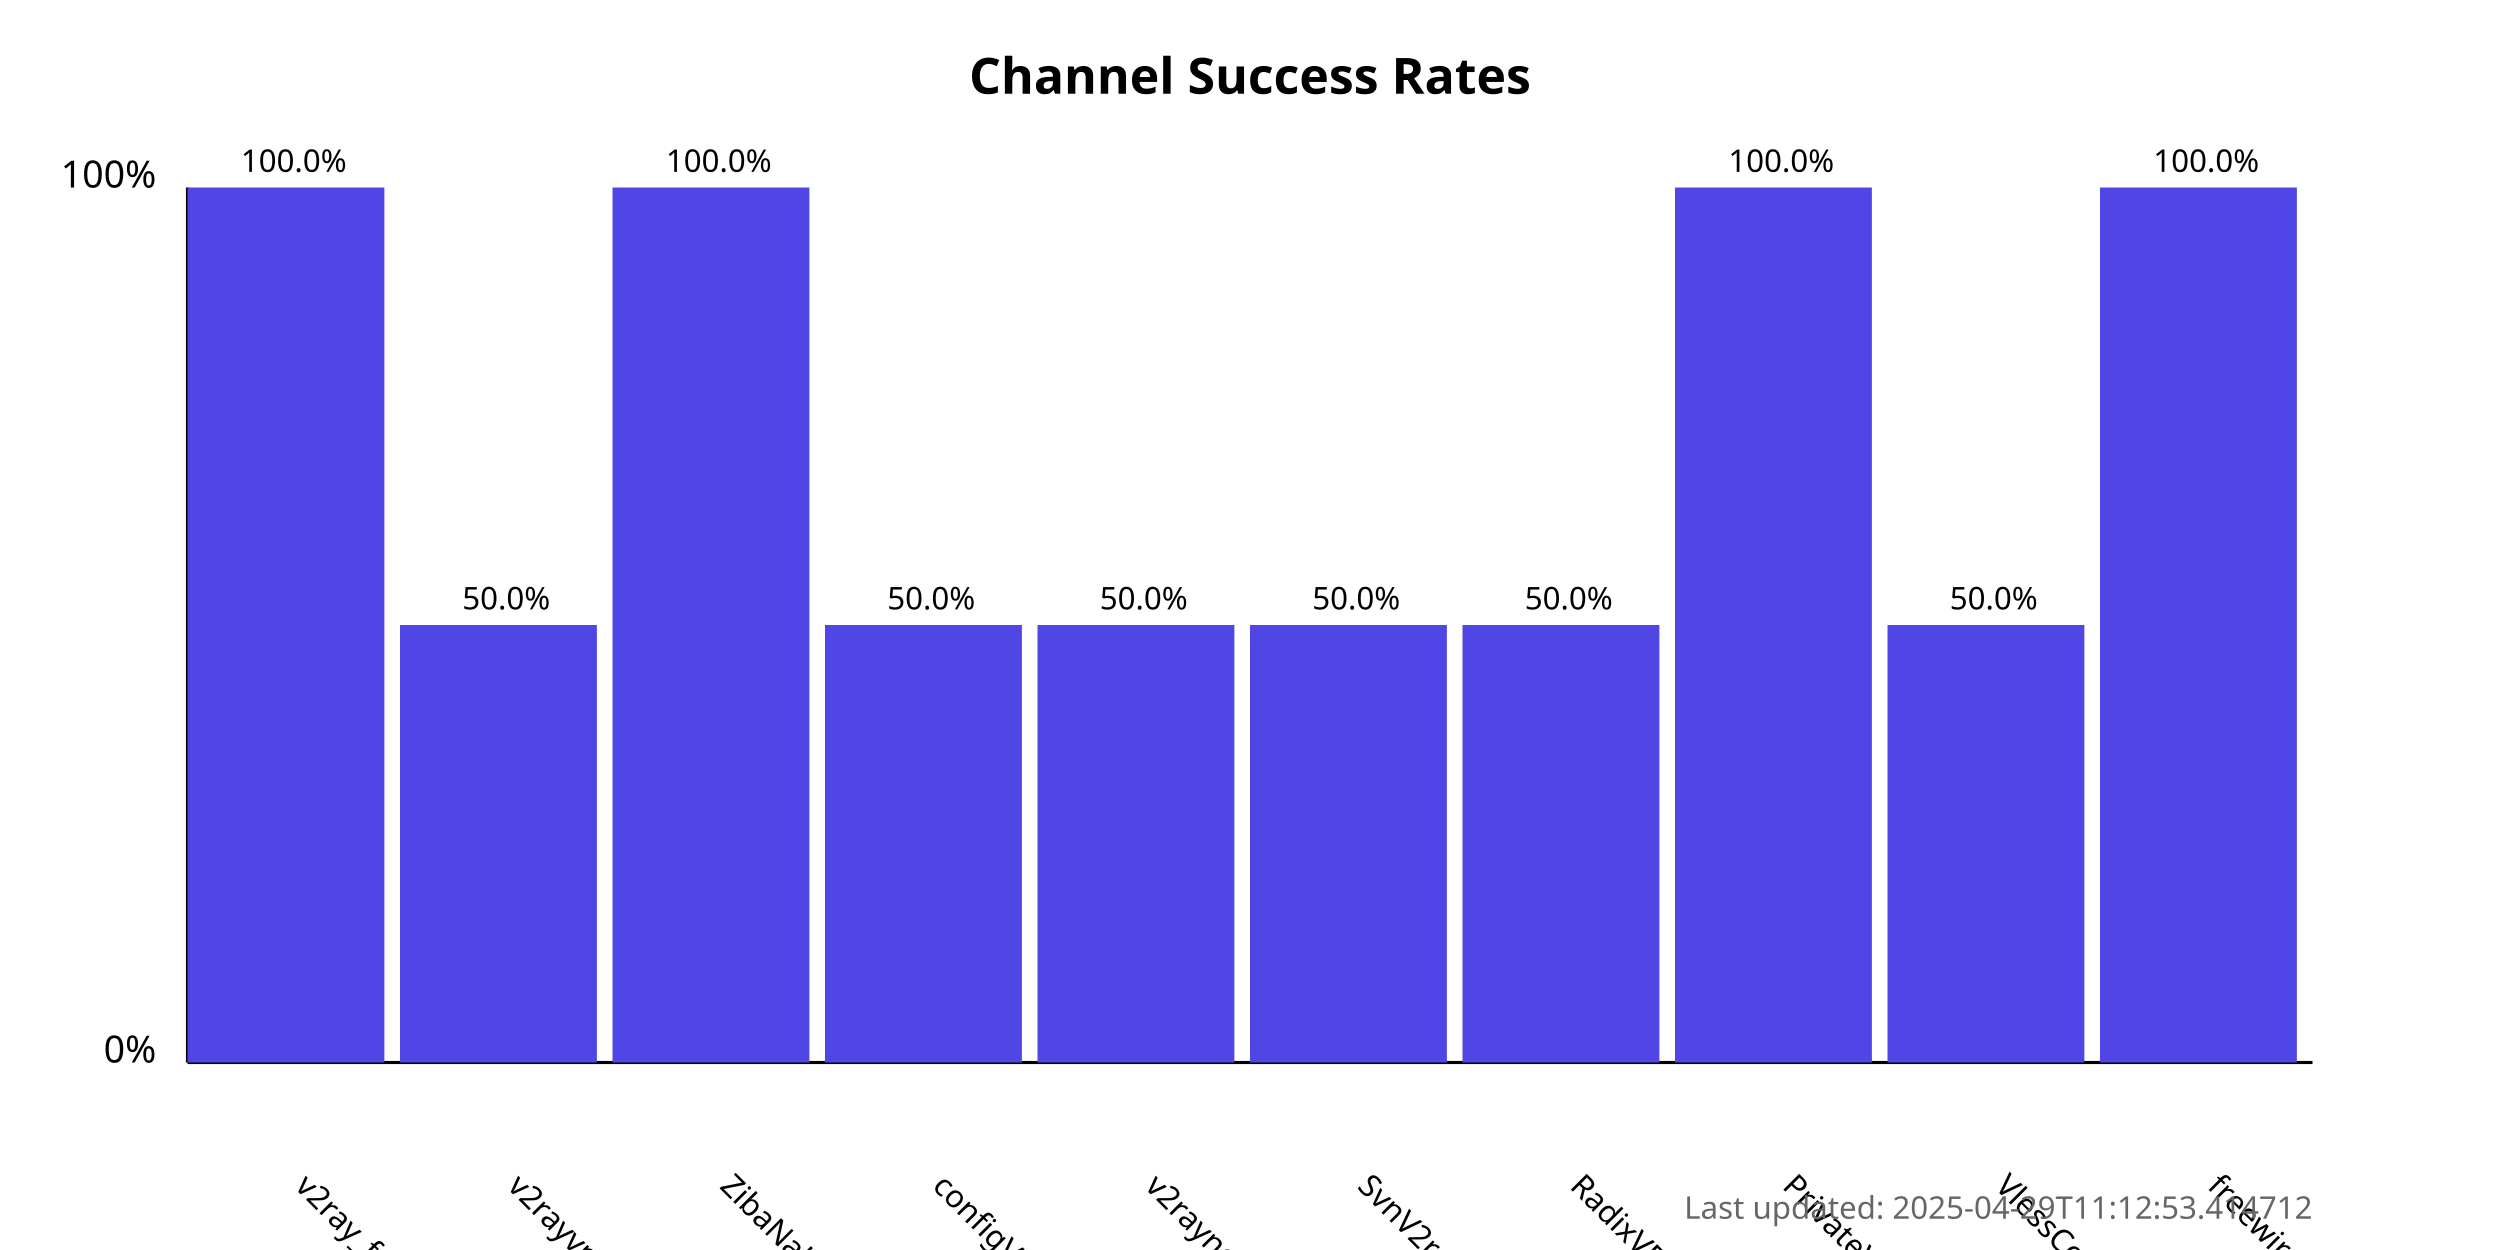
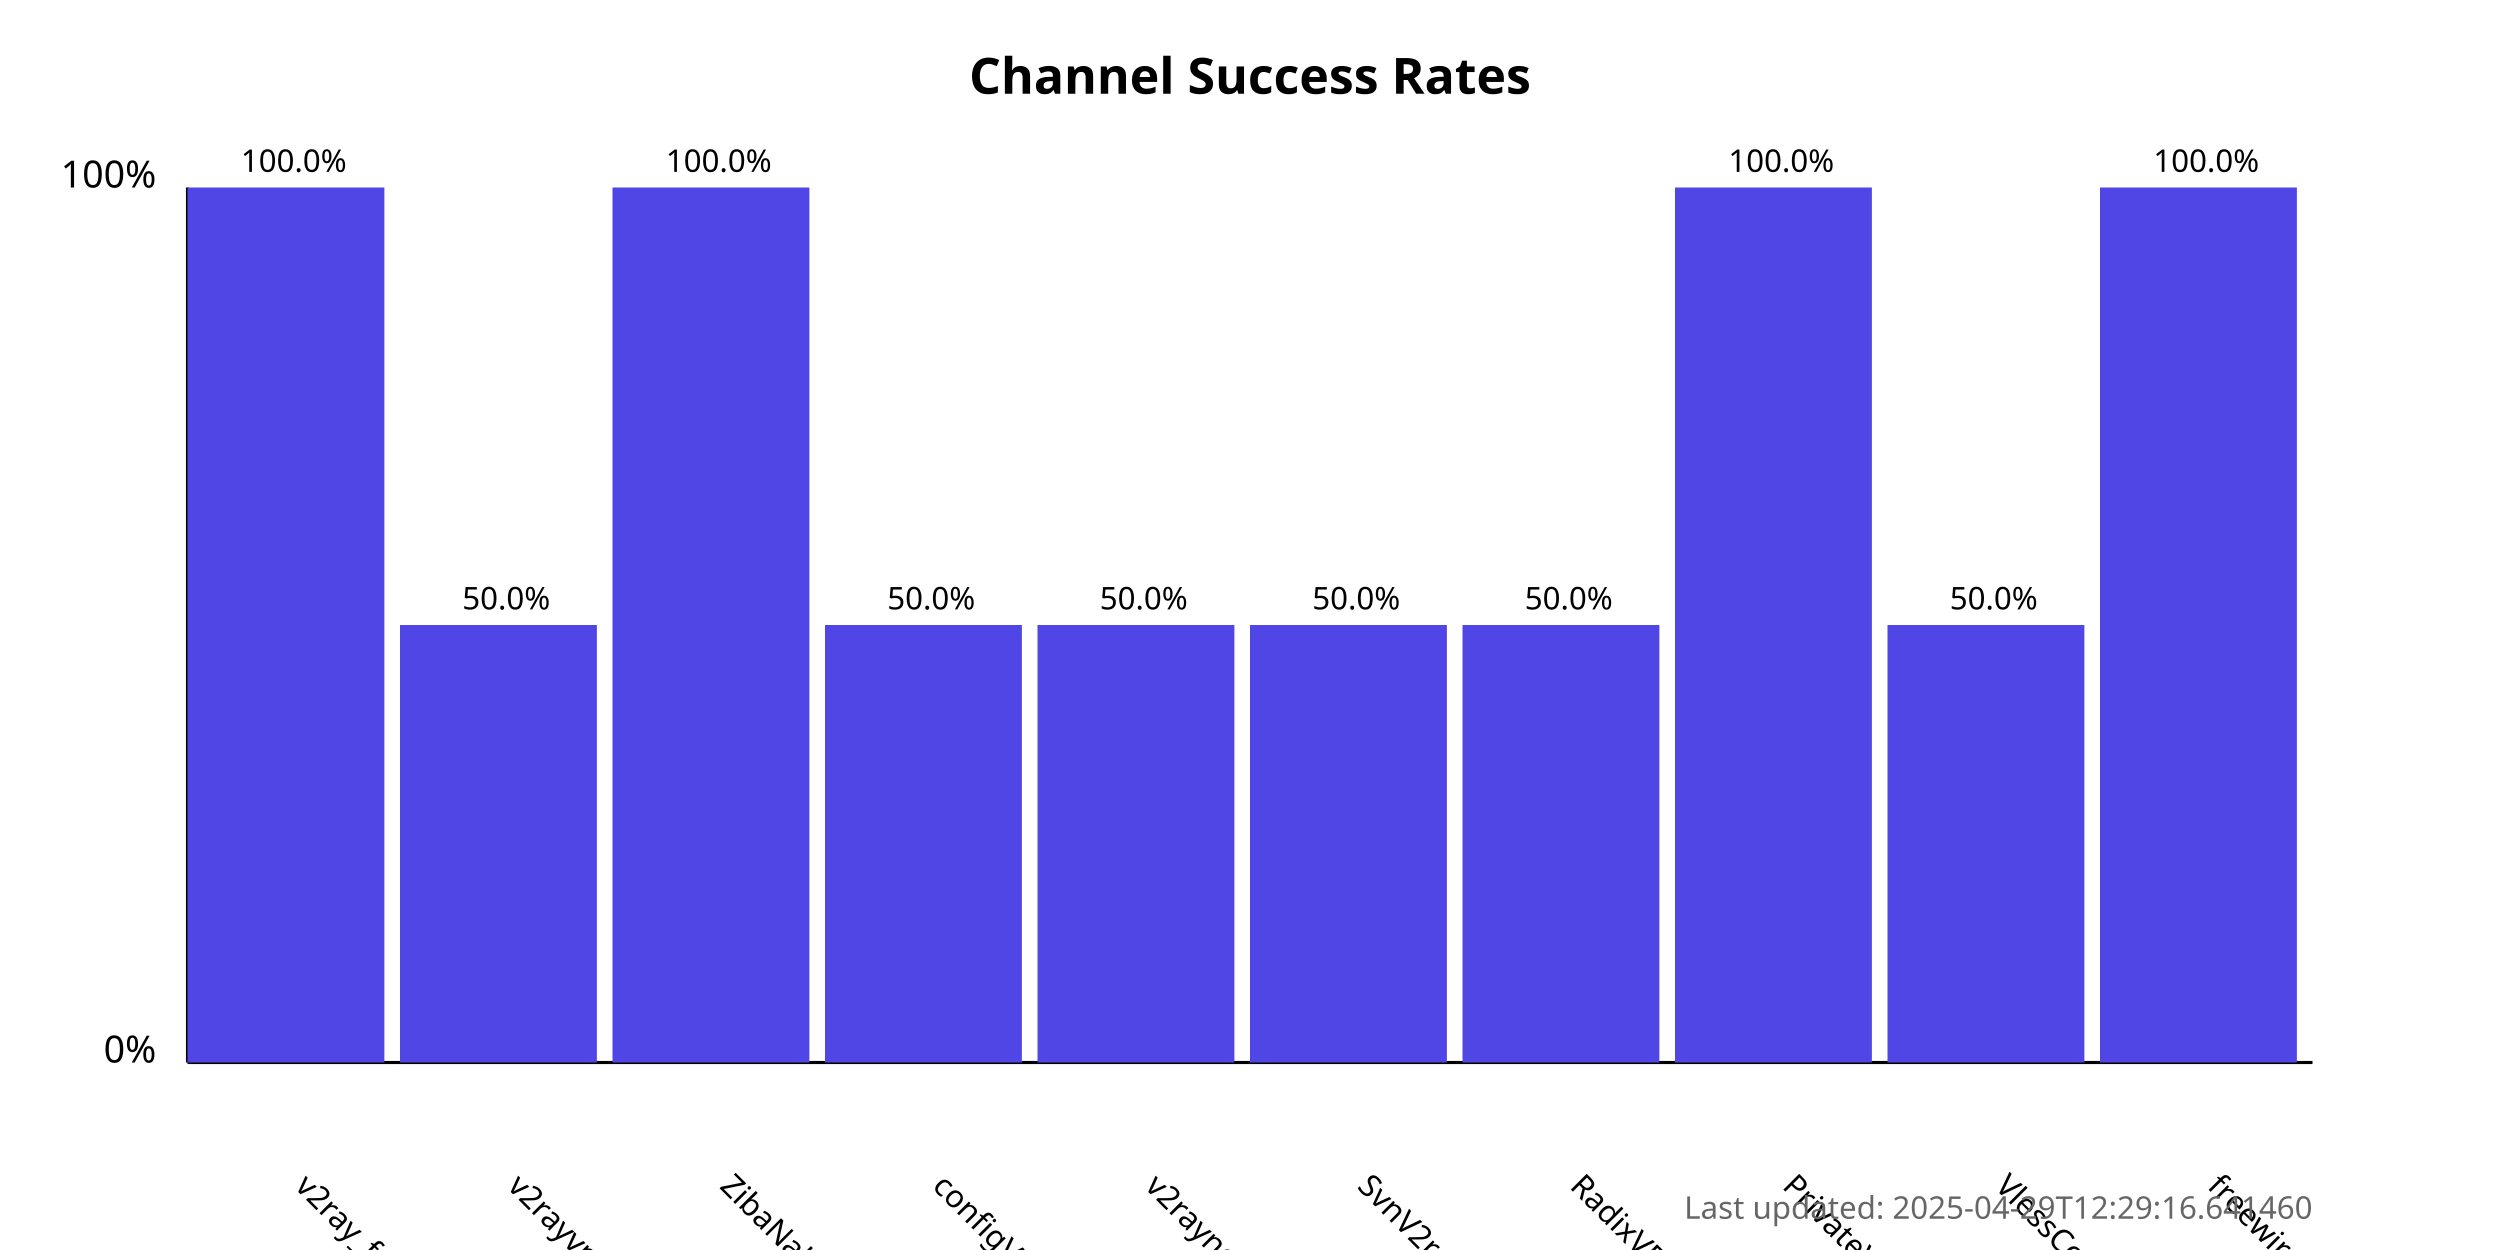
<svg xmlns="http://www.w3.org/2000/svg" width="800" height="400">
  <style>
            .chart-title { font: bold 16px sans-serif; }
            .axis-label { font: 12px sans-serif; }
            .tick-label { font: 10px sans-serif; }
            .bar { fill: #4f46e5; }
            .bar:hover { fill: #6366f1; }
            .timestamp { font: 10px sans-serif; fill: #666; }
        </style>
  <text x="400.0" y="30" text-anchor="middle" class="chart-title">
            Channel Success Rates
        </text>
  <line x1="60" y1="340" x2="60" y2="60" stroke="black" stroke-width="1" />
  <line x1="60" y1="340" x2="740" y2="340" stroke="black" stroke-width="1" />
  <text x="50" y="340" text-anchor="end" class="axis-label">0%</text>
  <text x="50" y="60" text-anchor="end" class="axis-label">100%</text>
  <g>
    <rect x="60" y="60.0" width="63.0" height="280.0" class="bar" />
    <text x="94.0" y="380" transform="rotate(45, 94.0, 380)" text-anchor="start" class="tick-label">
                v2ray_free_conf
            </text>
    <text x="94.0" y="55.0" text-anchor="middle" class="tick-label">
                100.0%
            </text>
  </g>
  <g>
    <rect x="128.0" y="200.0" width="63.0" height="140.0" class="bar" />
    <text x="162.0" y="380" transform="rotate(45, 162.0, 380)" text-anchor="start" class="tick-label">
                v2rayvpno
            </text>
    <text x="162.0" y="195.0" text-anchor="middle" class="tick-label">
                50.0%
            </text>
  </g>
  <g>
    <rect x="196.0" y="60.0" width="63.0" height="280.0" class="bar" />
    <text x="230.0" y="380" transform="rotate(45, 230.0, 380)" text-anchor="start" class="tick-label">
                ZibaNabz
            </text>
    <text x="230.0" y="55.0" text-anchor="middle" class="tick-label">
                100.0%
            </text>
  </g>
  <g>
    <rect x="264.0" y="200.0" width="63.0" height="140.0" class="bar" />
    <text x="298.0" y="380" transform="rotate(45, 298.0, 380)" text-anchor="start" class="tick-label">
                configV2rayForFree
            </text>
    <text x="298.0" y="195.0" text-anchor="middle" class="tick-label">
                50.0%
            </text>
  </g>
  <g>
    <rect x="332.0" y="200.0" width="63.0" height="140.0" class="bar" />
    <text x="366.0" y="380" transform="rotate(45, 366.0, 380)" text-anchor="start" class="tick-label">
                v2rayngvpn
            </text>
    <text x="366.0" y="195.0" text-anchor="middle" class="tick-label">
                50.0%
            </text>
  </g>
  <g>
    <rect x="400.0" y="200.0" width="63.0" height="140.0" class="bar" />
    <text x="434.0" y="380" transform="rotate(45, 434.0, 380)" text-anchor="start" class="tick-label">
                SvnV2ray
            </text>
    <text x="434.0" y="195.0" text-anchor="middle" class="tick-label">
                50.0%
            </text>
  </g>
  <g>
    <rect x="468.0" y="200.0" width="63.0" height="140.0" class="bar" />
    <text x="502.0" y="380" transform="rotate(45, 502.0, 380)" text-anchor="start" class="tick-label">
                RadixVPN
            </text>
    <text x="502.0" y="195.0" text-anchor="middle" class="tick-label">
                50.0%
            </text>
  </g>
  <g>
    <rect x="536.0" y="60.0" width="63.0" height="280.0" class="bar" />
    <text x="570.0" y="380" transform="rotate(45, 570.0, 380)" text-anchor="start" class="tick-label">
                PrivateVPNs
            </text>
    <text x="570.0" y="55.0" text-anchor="middle" class="tick-label">
                100.0%
            </text>
  </g>
  <g>
    <rect x="604.0" y="200.0" width="63.0" height="140.0" class="bar" />
    <text x="638.0" y="380" transform="rotate(45, 638.0, 380)" text-anchor="start" class="tick-label">
                VlessConfig
            </text>
    <text x="638.0" y="195.0" text-anchor="middle" class="tick-label">
                50.0%
            </text>
  </g>
  <g>
    <rect x="672.0" y="60.0" width="63.0" height="280.0" class="bar" />
    <text x="706.0" y="380" transform="rotate(45, 706.0, 380)" text-anchor="start" class="tick-label">
                freewireguard
            </text>
    <text x="706.0" y="55.0" text-anchor="middle" class="tick-label">
                100.0%
            </text>
  </g>
  <text x="740" y="390" text-anchor="end" class="timestamp">
-             Last updated: 2025-04-29T11:12:53.414712
+             Last updated: 2025-04-29T12:29:16.641460
        </text>
</svg>
